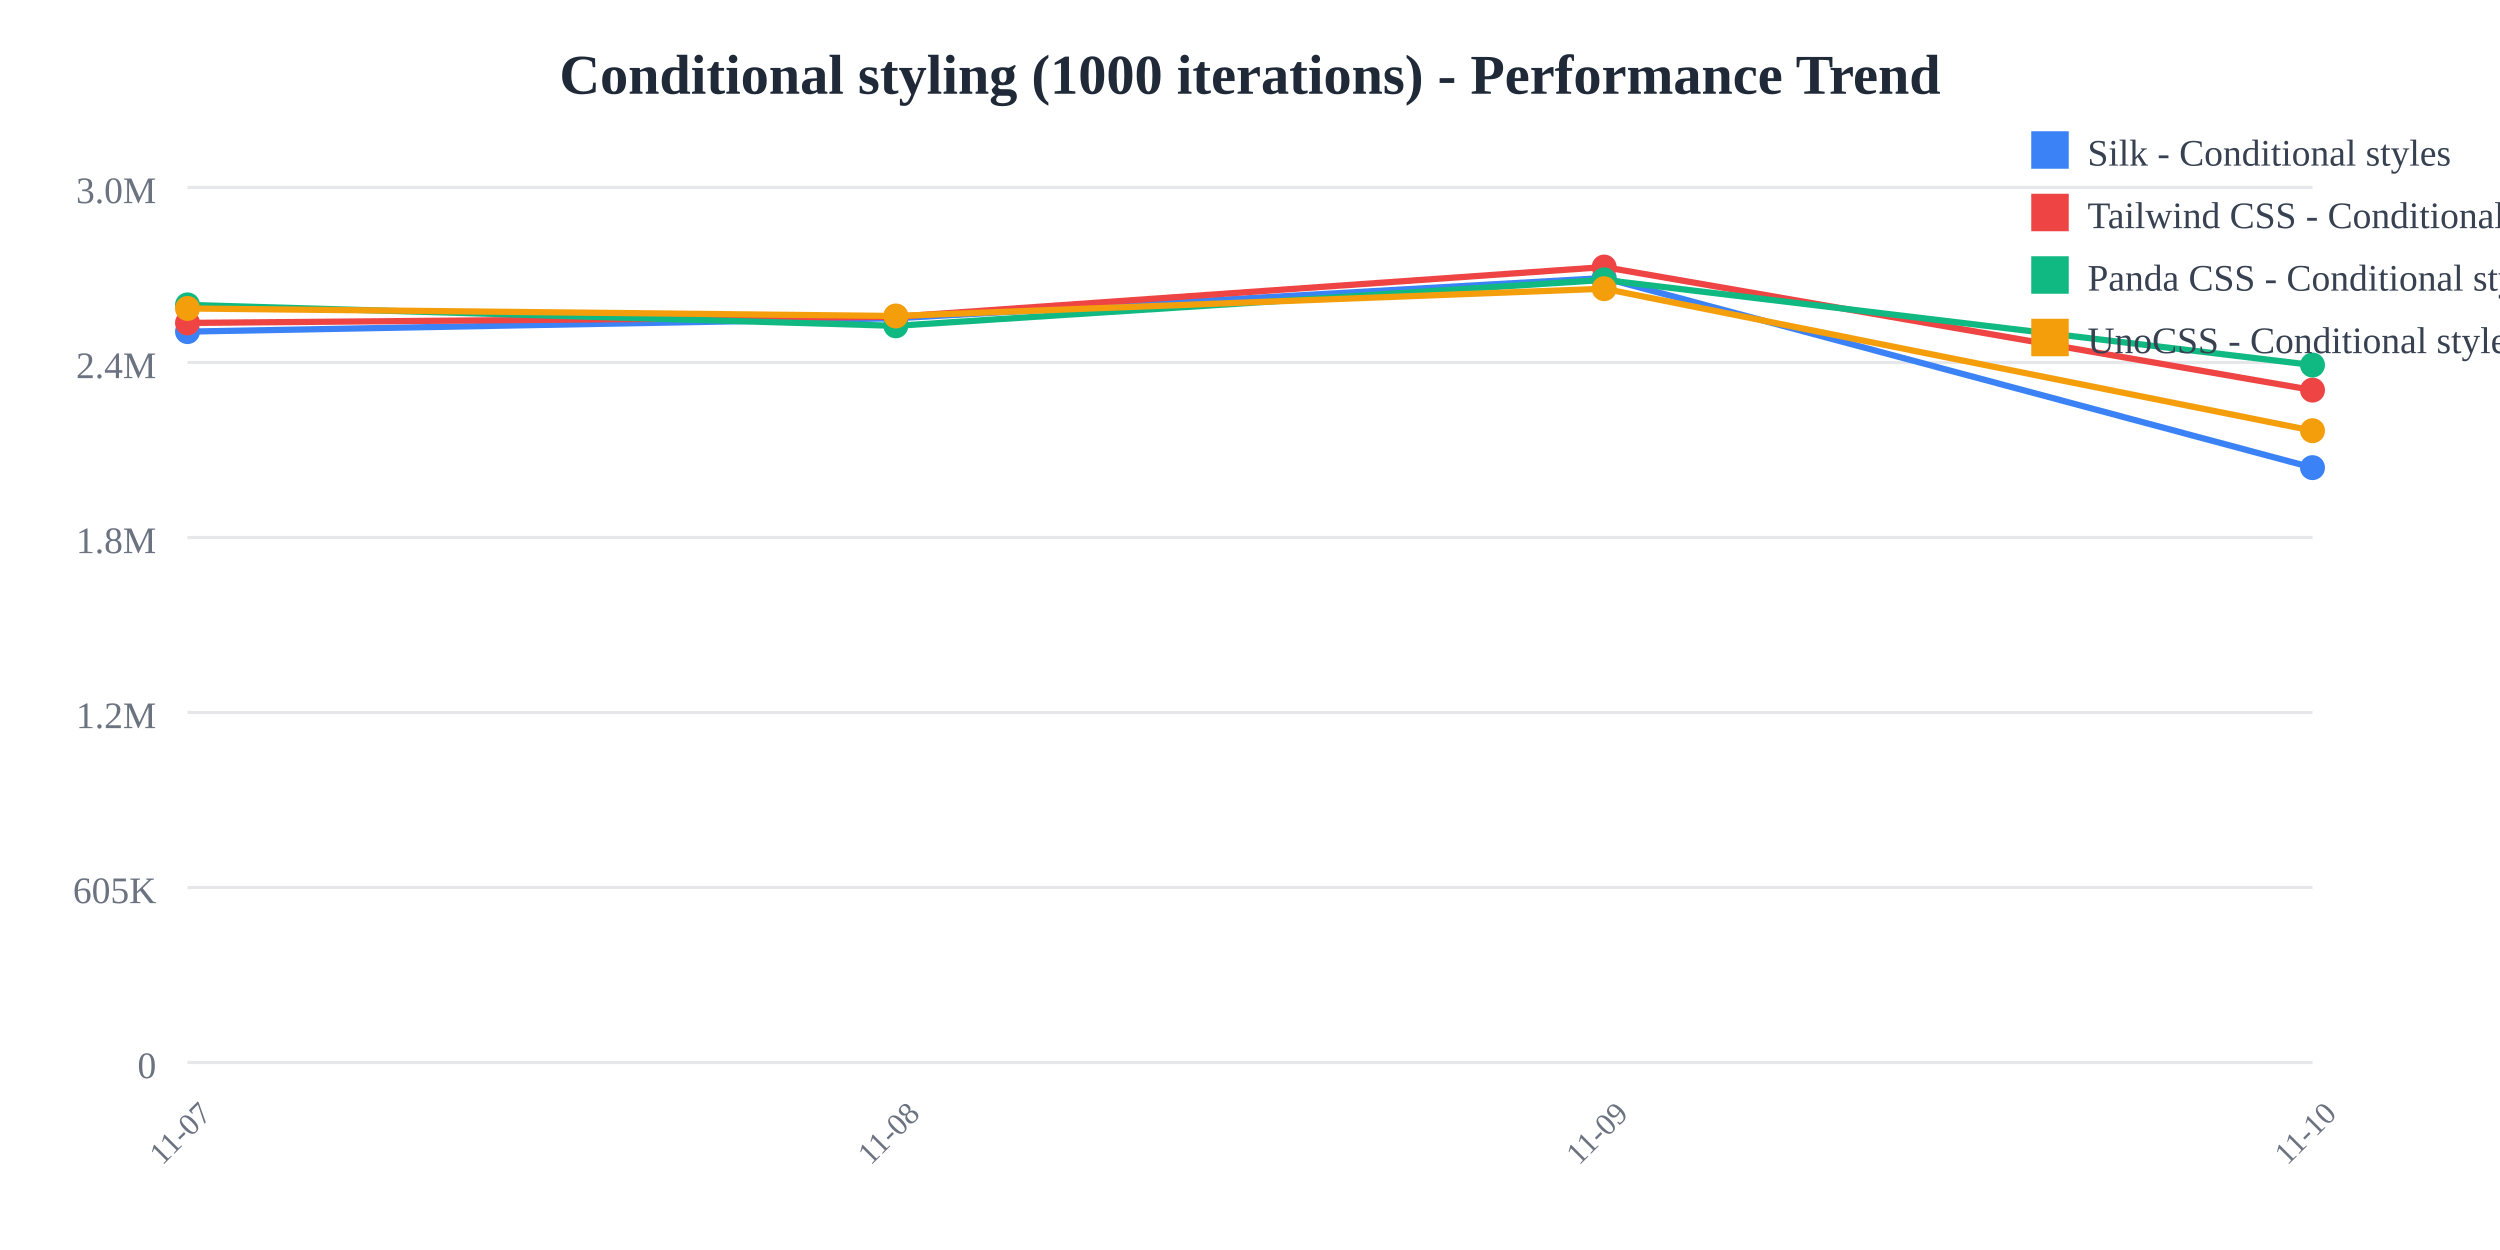
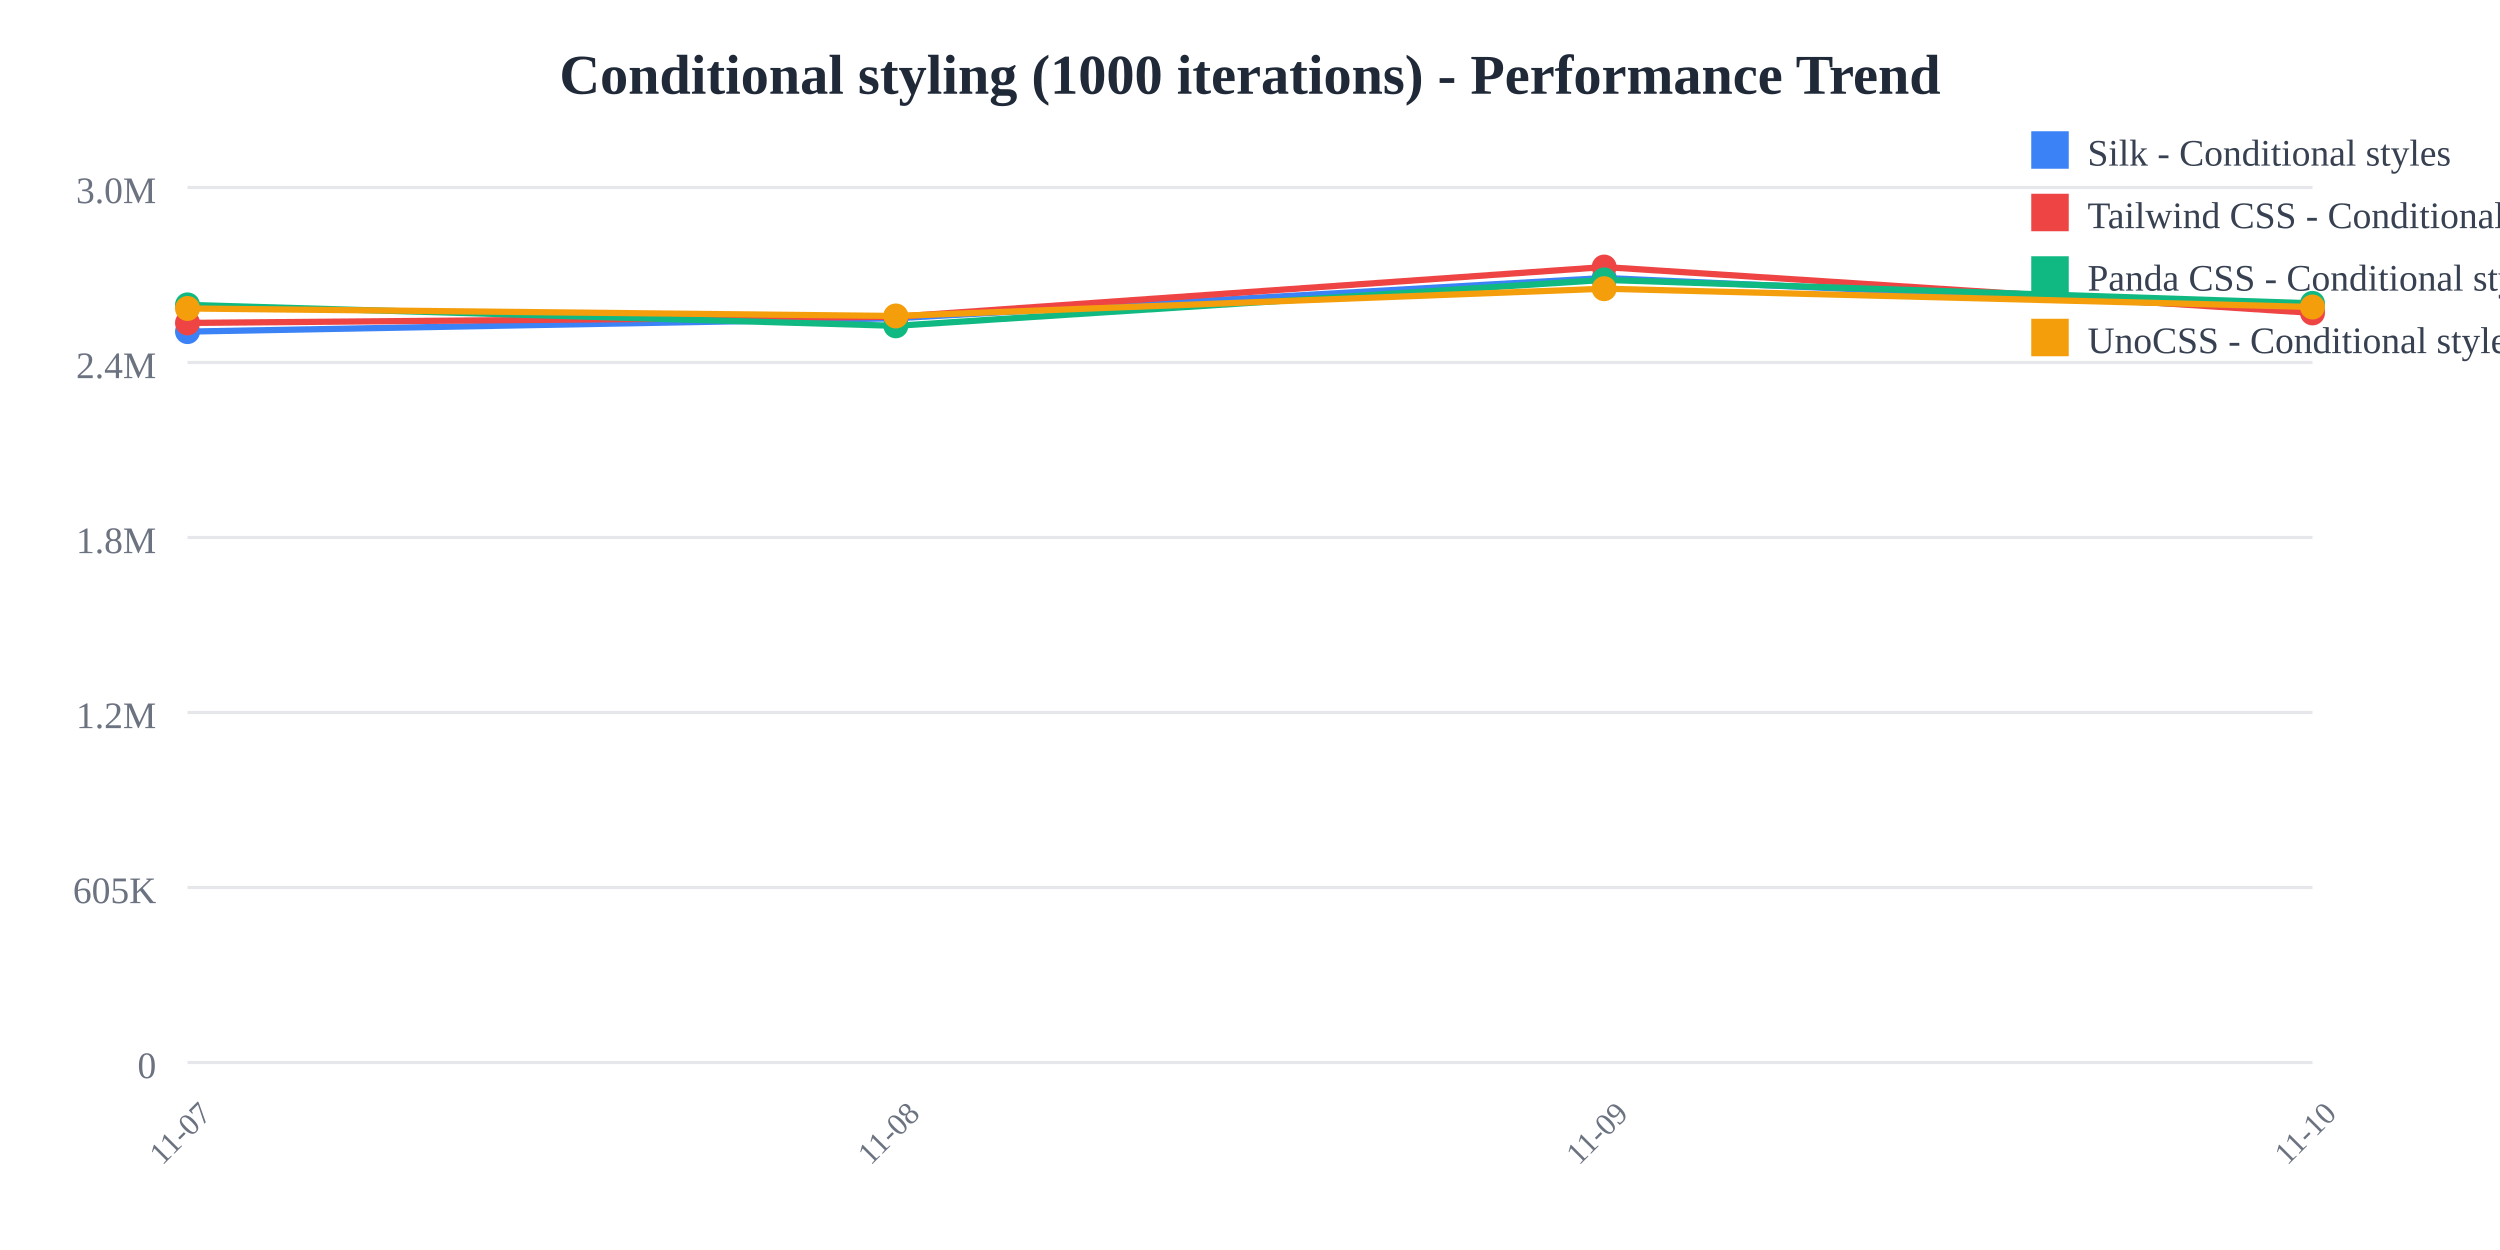
<svg xmlns="http://www.w3.org/2000/svg" width="800" height="400">
  <rect width="800" height="400" fill="white" />
  <text x="400" y="30" text-anchor="middle" font-size="18" font-weight="bold" fill="#1f2937">
    Conditional styling (1000 iterations) - Performance Trend
  </text>
  <line x1="60" y1="60" x2="740" y2="60" stroke="#e5e7eb" stroke-width="1" />
  <text x="50" y="65" text-anchor="end" font-size="12" fill="#6b7280">
    3.0M
  </text>
  <line x1="60" y1="116" x2="740" y2="116" stroke="#e5e7eb" stroke-width="1" />
  <text x="50" y="121" text-anchor="end" font-size="12" fill="#6b7280">
    2.4M
  </text>
  <line x1="60" y1="172" x2="740" y2="172" stroke="#e5e7eb" stroke-width="1" />
  <text x="50" y="177" text-anchor="end" font-size="12" fill="#6b7280">
    1.8M
  </text>
  <line x1="60" y1="228" x2="740" y2="228" stroke="#e5e7eb" stroke-width="1" />
  <text x="50" y="233" text-anchor="end" font-size="12" fill="#6b7280">
    1.2M
  </text>
  <line x1="60" y1="284" x2="740" y2="284" stroke="#e5e7eb" stroke-width="1" />
  <text x="50" y="289" text-anchor="end" font-size="12" fill="#6b7280">
    605K
  </text>
  <line x1="60" y1="340" x2="740" y2="340" stroke="#e5e7eb" stroke-width="1" />
  <text x="50" y="345" text-anchor="end" font-size="12" fill="#6b7280">
    0
  </text>
  <text x="60" y="365" text-anchor="middle" font-size="10" fill="#6b7280" transform="rotate(-45, 60, 365)">
    11-07
  </text>
  <text x="286.667" y="365" text-anchor="middle" font-size="10" fill="#6b7280" transform="rotate(-45, 286.6667, 365)">
    11-08
  </text>
  <text x="513.333" y="365" text-anchor="middle" font-size="10" fill="#6b7280" transform="rotate(-45, 513.3333, 365)">
    11-09
  </text>
  <text x="740" y="365" text-anchor="middle" font-size="10" fill="#6b7280" transform="rotate(-45, 740, 365)">
    11-10
  </text>
-   <polyline points="60,106.118 286.667,101.844 513.333,88.955 740,149.645" fill="none" stroke="#3b82f6" stroke-width="2" />
+   <polyline points="60,106.118 286.667,101.844 513.333,88.955 740,99.157" fill="none" stroke="#3b82f6" stroke-width="2" />
  <circle cx="60" cy="106.118" r="4" fill="#3b82f6" />
  <circle cx="286.667" cy="101.844" r="4" fill="#3b82f6" />
  <circle cx="513.333" cy="88.955" r="4" fill="#3b82f6" />
-   <circle cx="740" cy="149.645" r="4" fill="#3b82f6" />
-   <polyline points="60,103.335 286.667,101.365 513.333,85.455 740,124.829" fill="none" stroke="#ef4444" stroke-width="2" />
+   <circle cx="740" cy="99.157" r="4" fill="#3b82f6" />
+   <polyline points="60,103.335 286.667,101.365 513.333,85.455 740,100.138" fill="none" stroke="#ef4444" stroke-width="2" />
  <circle cx="60" cy="103.335" r="4" fill="#ef4444" />
  <circle cx="286.667" cy="101.365" r="4" fill="#ef4444" />
  <circle cx="513.333" cy="85.455" r="4" fill="#ef4444" />
-   <circle cx="740" cy="124.829" r="4" fill="#ef4444" />
-   <polyline points="60,97.568 286.667,104.263 513.333,89.563 740,116.814" fill="none" stroke="#10b981" stroke-width="2" />
+   <circle cx="740" cy="100.138" r="4" fill="#ef4444" />
+   <polyline points="60,97.568 286.667,104.263 513.333,89.563 740,97.077" fill="none" stroke="#10b981" stroke-width="2" />
  <circle cx="60" cy="97.568" r="4" fill="#10b981" />
  <circle cx="286.667" cy="104.263" r="4" fill="#10b981" />
  <circle cx="513.333" cy="89.563" r="4" fill="#10b981" />
-   <circle cx="740" cy="116.814" r="4" fill="#10b981" />
-   <polyline points="60,98.71 286.667,101.111 513.333,92.383 740,137.83" fill="none" stroke="#f59e0b" stroke-width="2" />
+   <circle cx="740" cy="97.077" r="4" fill="#10b981" />
+   <polyline points="60,98.71 286.667,101.111 513.333,92.383 740,98.239" fill="none" stroke="#f59e0b" stroke-width="2" />
  <circle cx="60" cy="98.71" r="4" fill="#f59e0b" />
  <circle cx="286.667" cy="101.111" r="4" fill="#f59e0b" />
  <circle cx="513.333" cy="92.383" r="4" fill="#f59e0b" />
-   <circle cx="740" cy="137.83" r="4" fill="#f59e0b" />
+   <circle cx="740" cy="98.239" r="4" fill="#f59e0b" />
  <rect x="650" y="42" width="12" height="12" fill="#3b82f6" />
  <text x="668" y="53" font-size="12" fill="#374151">Silk - Conditional styles</text>
  <rect x="650" y="62" width="12" height="12" fill="#ef4444" />
  <text x="668" y="73" font-size="12" fill="#374151">Tailwind CSS - Conditional styles</text>
  <rect x="650" y="82" width="12" height="12" fill="#10b981" />
  <text x="668" y="93" font-size="12" fill="#374151">Panda CSS - Conditional styles</text>
  <rect x="650" y="102" width="12" height="12" fill="#f59e0b" />
  <text x="668" y="113" font-size="12" fill="#374151">UnoCSS - Conditional styles</text>
</svg>
